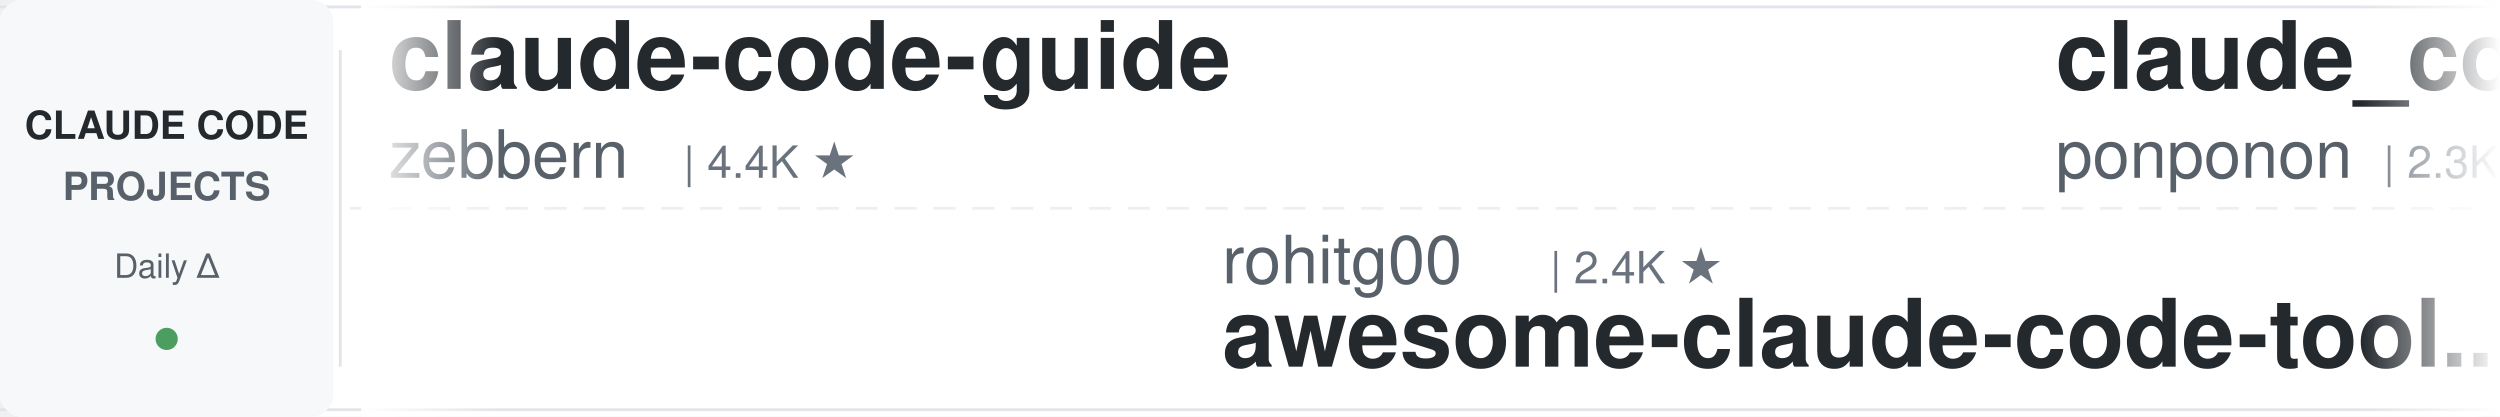
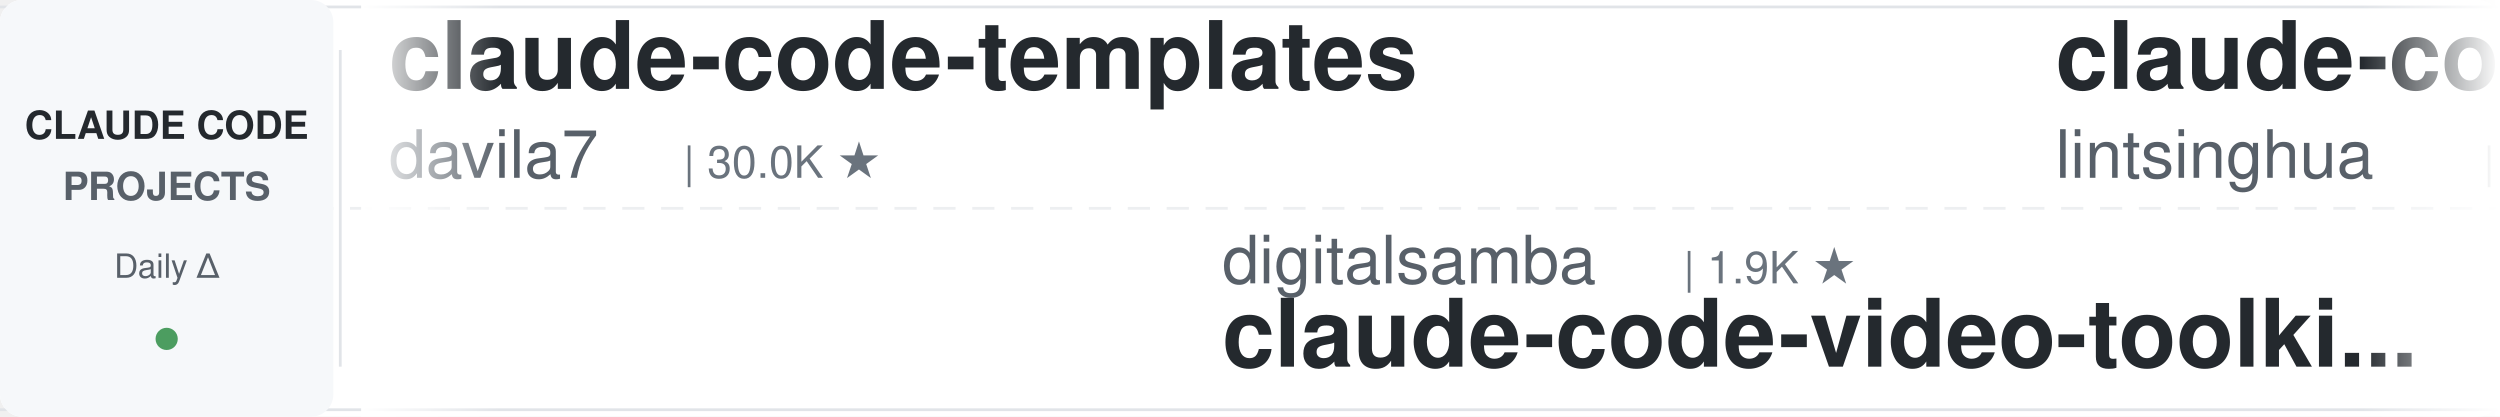
<svg xmlns="http://www.w3.org/2000/svg" width="900" height="150">
  <defs>
    <linearGradient id="leftFade" x1="0%" y1="0%" x2="100%" y2="0%">
      <stop offset="0%" style="stop-color:#ffffff;stop-opacity:1" />
      <stop offset="100%" style="stop-color:#ffffff;stop-opacity:0" />
    </linearGradient>
    <linearGradient id="rightFade" x1="0%" y1="0%" x2="100%" y2="0%">
      <stop offset="0%" style="stop-color:#ffffff;stop-opacity:0" />
      <stop offset="100%" style="stop-color:#ffffff;stop-opacity:1" />
    </linearGradient>
  </defs>
  <rect width="900" height="150" fill="#ffffff" rx="8" />
  <rect x="0" y="2" width="900" height="1" fill="#e1e4e8" />
  <rect x="0" y="147" width="900" height="1" fill="#e1e4e8" />
  <line x1="0" y1="75" x2="900" y2="75" stroke="#e1e4e8" stroke-width="1" stroke-dasharray="8 6" opacity="0.6" />
  <rect x="0" y="0" width="120" height="150" fill="#f6f8fa" rx="8" />
  <text x="60" y="50" font-family="-apple-system, BlinkMacSystemFont, 'Segoe UI', Helvetica, Arial, sans-serif" font-size="14" font-weight="600" fill="#24292e" text-anchor="middle">CLAUDE CODE</text>
  <text x="60" y="72" font-family="-apple-system, BlinkMacSystemFont, 'Segoe UI', Helvetica, Arial, sans-serif" font-size="14" font-weight="600" fill="#586069" text-anchor="middle">PROJECTS</text>
  <text x="60" y="100" font-family="-apple-system, BlinkMacSystemFont, 'Segoe UI', Helvetica, Arial, sans-serif" font-size="12" font-weight="500" fill="#586069" text-anchor="middle">Daily Δ</text>
  <circle cx="60" cy="122" r="4" fill="#22863a" opacity="0.8" />
  <rect x="122" y="18" width="1" height="114" fill="#e1e4e8" />
  <clipPath id="tickerClip">
    <rect x="130" y="0" width="770" height="150" />
  </clipPath>
  <g clip-path="url(#tickerClip)">
    <g id="tickerItems">
      <animateTransform attributeName="transform" attributeType="XML" type="translate" from="0 0" to="-3000 0" dur="54s" repeatCount="indefinite" />
      <g transform="translate(0, 0)">
-         <text x="140" y="32" font-family="-apple-system, BlinkMacSystemFont, 'Segoe UI', Helvetica, Arial, sans-serif" font-size="34" font-weight="600" fill="#24292e">claude-code-guide</text>
-         <text x="140" y="64" font-family="-apple-system, BlinkMacSystemFont, 'Segoe UI', Helvetica, Arial, sans-serif" font-size="24" font-weight="400" fill="#586069">zebbern</text>
-         <text x="246" y="64" font-family="-apple-system, BlinkMacSystemFont, 'Segoe UI', Helvetica, Arial, sans-serif" font-size="16" font-weight="500" fill="#6a737d">| 4.4K ★</text>
+         <text x="140" y="32" font-family="-apple-system, BlinkMacSystemFont, 'Segoe UI', Helvetica, Arial, sans-serif" font-size="34" font-weight="600" fill="#24292e">claude-code-templates</text>
+         <text x="140" y="64" font-family="-apple-system, BlinkMacSystemFont, 'Segoe UI', Helvetica, Arial, sans-serif" font-size="24" font-weight="400" fill="#586069">davila7</text>
+         <text x="246" y="64" font-family="-apple-system, BlinkMacSystemFont, 'Segoe UI', Helvetica, Arial, sans-serif" font-size="16" font-weight="500" fill="#6a737d">| 30.0K ★</text>
      </g>
      <g transform="translate(300, 0)">
-         <text x="140" y="102" font-family="-apple-system, BlinkMacSystemFont, 'Segoe UI', Helvetica, Arial, sans-serif" font-size="24" font-weight="400" fill="#586069">rohitg00</text>
-         <text x="258" y="102" font-family="-apple-system, BlinkMacSystemFont, 'Segoe UI', Helvetica, Arial, sans-serif" font-size="16" font-weight="500" fill="#6a737d">| 2.4K ★</text>
-         <text x="140" y="132" font-family="-apple-system, BlinkMacSystemFont, 'Segoe UI', Helvetica, Arial, sans-serif" font-size="34" font-weight="600" fill="#24292e">awesome-claude-code-tool...</text>
-       </g>
-       <g transform="translate(600, 0)">
-         <text x="140" y="32" font-family="-apple-system, BlinkMacSystemFont, 'Segoe UI', Helvetica, Arial, sans-serif" font-size="34" font-weight="600" fill="#24292e">claude_code_src</text>
-         <text x="140" y="64" font-family="-apple-system, BlinkMacSystemFont, 'Segoe UI', Helvetica, Arial, sans-serif" font-size="24" font-weight="400" fill="#586069">ponponon</text>
-         <text x="258" y="64" font-family="-apple-system, BlinkMacSystemFont, 'Segoe UI', Helvetica, Arial, sans-serif" font-size="16" font-weight="500" fill="#6a737d">| 2.3K ★</text>
-       </g>
-       <g transform="translate(900, 0)">
-         <text x="140" y="102" font-family="-apple-system, BlinkMacSystemFont, 'Segoe UI', Helvetica, Arial, sans-serif" font-size="24" font-weight="400" fill="#586069">fuergaosi233</text>
-         <text x="306" y="102" font-family="-apple-system, BlinkMacSystemFont, 'Segoe UI', Helvetica, Arial, sans-serif" font-size="16" font-weight="500" fill="#6a737d">| 2.8K ★</text>
-         <text x="140" y="132" font-family="-apple-system, BlinkMacSystemFont, 'Segoe UI', Helvetica, Arial, sans-serif" font-size="34" font-weight="600" fill="#24292e">claude-code-proxy</text>
-       </g>
-       <g transform="translate(1200, 0)">
-         <text x="140" y="32" font-family="-apple-system, BlinkMacSystemFont, 'Segoe UI', Helvetica, Arial, sans-serif" font-size="34" font-weight="600" fill="#24292e">claude-code-rev</text>
-         <text x="140" y="64" font-family="-apple-system, BlinkMacSystemFont, 'Segoe UI', Helvetica, Arial, sans-serif" font-size="24" font-weight="400" fill="#586069">oboard</text>
-         <text x="234" y="64" font-family="-apple-system, BlinkMacSystemFont, 'Segoe UI', Helvetica, Arial, sans-serif" font-size="16" font-weight="500" fill="#6a737d">| 3.3K ★</text>
-       </g>
-       <g transform="translate(1500, 0)">
        <text x="140" y="102" font-family="-apple-system, BlinkMacSystemFont, 'Segoe UI', Helvetica, Arial, sans-serif" font-size="24" font-weight="400" fill="#586069">digitalsamba</text>
        <text x="306" y="102" font-family="-apple-system, BlinkMacSystemFont, 'Segoe UI', Helvetica, Arial, sans-serif" font-size="16" font-weight="500" fill="#6a737d">| 1.9K ★</text>
        <text x="140" y="132" font-family="-apple-system, BlinkMacSystemFont, 'Segoe UI', Helvetica, Arial, sans-serif" font-size="34" font-weight="600" fill="#24292e">claude-code-video-toolki...</text>
      </g>
+       <g transform="translate(600, 0)">
+         <text x="140" y="32" font-family="-apple-system, BlinkMacSystemFont, 'Segoe UI', Helvetica, Arial, sans-serif" font-size="34" font-weight="600" fill="#24292e">claude-code-book</text>
+         <text x="140" y="64" font-family="-apple-system, BlinkMacSystemFont, 'Segoe UI', Helvetica, Arial, sans-serif" font-size="24" font-weight="400" fill="#586069">lintsinghua</text>
+         <text x="294" y="64" font-family="-apple-system, BlinkMacSystemFont, 'Segoe UI', Helvetica, Arial, sans-serif" font-size="16" font-weight="500" fill="#6a737d">| 4.0K ★</text>
+       </g>
+       <g transform="translate(900, 0)">
+         <text x="140" y="102" font-family="-apple-system, BlinkMacSystemFont, 'Segoe UI', Helvetica, Arial, sans-serif" font-size="24" font-weight="400" fill="#586069">ding113</text>
+         <text x="246" y="102" font-family="-apple-system, BlinkMacSystemFont, 'Segoe UI', Helvetica, Arial, sans-serif" font-size="16" font-weight="500" fill="#6a737d">| 3.3K ★</text>
+         <text x="140" y="132" font-family="-apple-system, BlinkMacSystemFont, 'Segoe UI', Helvetica, Arial, sans-serif" font-size="34" font-weight="600" fill="#24292e">claude-code-hub</text>
+       </g>
+       <g transform="translate(1200, 0)">
+         <text x="140" y="32" font-family="-apple-system, BlinkMacSystemFont, 'Segoe UI', Helvetica, Arial, sans-serif" font-size="34" font-weight="600" fill="#24292e">claude-coder</text>
+         <text x="140" y="64" font-family="-apple-system, BlinkMacSystemFont, 'Segoe UI', Helvetica, Arial, sans-serif" font-size="24" font-weight="400" fill="#586069">kodu-ai</text>
+         <text x="246" y="64" font-family="-apple-system, BlinkMacSystemFont, 'Segoe UI', Helvetica, Arial, sans-serif" font-size="16" font-weight="500" fill="#6a737d">| 5.2K ★</text>
+       </g>
+       <g transform="translate(1500, 0)">
+         <text x="140" y="102" font-family="-apple-system, BlinkMacSystemFont, 'Segoe UI', Helvetica, Arial, sans-serif" font-size="24" font-weight="400" fill="#586069">repowise-dev</text>
+         <text x="306" y="102" font-family="-apple-system, BlinkMacSystemFont, 'Segoe UI', Helvetica, Arial, sans-serif" font-size="16" font-weight="500" fill="#6a737d">| 1.2K ★</text>
+         <text x="140" y="132" font-family="-apple-system, BlinkMacSystemFont, 'Segoe UI', Helvetica, Arial, sans-serif" font-size="34" font-weight="600" fill="#24292e">claude-code-prompts</text>
+       </g>
      <g transform="translate(1800, 0)">
-         <text x="140" y="32" font-family="-apple-system, BlinkMacSystemFont, 'Segoe UI', Helvetica, Arial, sans-serif" font-size="34" font-weight="600" fill="#24292e">claude-code-base-action</text>
-         <text x="140" y="64" font-family="-apple-system, BlinkMacSystemFont, 'Segoe UI', Helvetica, Arial, sans-serif" font-size="24" font-weight="400" fill="#586069">anthropics</text>
-         <text x="282" y="64" font-family="-apple-system, BlinkMacSystemFont, 'Segoe UI', Helvetica, Arial, sans-serif" font-size="16" font-weight="500" fill="#6a737d">| 931 ★</text>
+         <text x="140" y="32" font-family="-apple-system, BlinkMacSystemFont, 'Segoe UI', Helvetica, Arial, sans-serif" font-size="34" font-weight="600" fill="#24292e">awesome-claude-code</text>
+         <text x="140" y="64" font-family="-apple-system, BlinkMacSystemFont, 'Segoe UI', Helvetica, Arial, sans-serif" font-size="24" font-weight="400" fill="#586069">jqueryscript</text>
+         <text x="306" y="64" font-family="-apple-system, BlinkMacSystemFont, 'Segoe UI', Helvetica, Arial, sans-serif" font-size="16" font-weight="500" fill="#6a737d">| 483 ★</text>
      </g>
      <g transform="translate(2100, 0)">
-         <text x="140" y="102" font-family="-apple-system, BlinkMacSystemFont, 'Segoe UI', Helvetica, Arial, sans-serif" font-size="24" font-weight="400" fill="#586069">anthropics</text>
-         <text x="282" y="102" font-family="-apple-system, BlinkMacSystemFont, 'Segoe UI', Helvetica, Arial, sans-serif" font-size="16" font-weight="500" fill="#6a737d">| 8.5K ★</text>
-         <text x="140" y="132" font-family="-apple-system, BlinkMacSystemFont, 'Segoe UI', Helvetica, Arial, sans-serif" font-size="34" font-weight="600" fill="#24292e">claude-code-action</text>
+         <text x="140" y="102" font-family="-apple-system, BlinkMacSystemFont, 'Segoe UI', Helvetica, Arial, sans-serif" font-size="24" font-weight="400" fill="#586069">simonw</text>
+         <text x="234" y="102" font-family="-apple-system, BlinkMacSystemFont, 'Segoe UI', Helvetica, Arial, sans-serif" font-size="16" font-weight="500" fill="#6a737d">| 1.6K ★</text>
+         <text x="140" y="132" font-family="-apple-system, BlinkMacSystemFont, 'Segoe UI', Helvetica, Arial, sans-serif" font-size="34" font-weight="600" fill="#24292e">claude-code-transcripts</text>
      </g>
      <g transform="translate(2400, 0)">
-         <text x="140" y="32" font-family="-apple-system, BlinkMacSystemFont, 'Segoe UI', Helvetica, Arial, sans-serif" font-size="34" font-weight="600" fill="#24292e">claude-skills</text>
-         <text x="140" y="64" font-family="-apple-system, BlinkMacSystemFont, 'Segoe UI', Helvetica, Arial, sans-serif" font-size="24" font-weight="400" fill="#586069">alirezarezvani</text>
-         <text x="330" y="64" font-family="-apple-system, BlinkMacSystemFont, 'Segoe UI', Helvetica, Arial, sans-serif" font-size="16" font-weight="500" fill="#6a737d">| 23.6K ★</text>
+         <text x="140" y="32" font-family="-apple-system, BlinkMacSystemFont, 'Segoe UI', Helvetica, Arial, sans-serif" font-size="34" font-weight="600" fill="#24292e">my-claude-code-setup</text>
+         <text x="140" y="64" font-family="-apple-system, BlinkMacSystemFont, 'Segoe UI', Helvetica, Arial, sans-serif" font-size="24" font-weight="400" fill="#586069">centminmod</text>
+         <text x="282" y="64" font-family="-apple-system, BlinkMacSystemFont, 'Segoe UI', Helvetica, Arial, sans-serif" font-size="16" font-weight="500" fill="#6a737d">| 2.5K ★</text>
      </g>
      <g transform="translate(2700, 0)">
-         <text x="140" y="102" font-family="-apple-system, BlinkMacSystemFont, 'Segoe UI', Helvetica, Arial, sans-serif" font-size="24" font-weight="400" fill="#586069">Piebald-AI</text>
-         <text x="282" y="102" font-family="-apple-system, BlinkMacSystemFont, 'Segoe UI', Helvetica, Arial, sans-serif" font-size="16" font-weight="500" fill="#6a737d">| 12.1K ★</text>
-         <text x="140" y="132" font-family="-apple-system, BlinkMacSystemFont, 'Segoe UI', Helvetica, Arial, sans-serif" font-size="34" font-weight="600" fill="#24292e">claude-code-system-promp...</text>
+         <text x="140" y="102" font-family="-apple-system, BlinkMacSystemFont, 'Segoe UI', Helvetica, Arial, sans-serif" font-size="24" font-weight="400" fill="#586069">JrCx7scC</text>
+         <text x="258" y="102" font-family="-apple-system, BlinkMacSystemFont, 'Segoe UI', Helvetica, Arial, sans-serif" font-size="16" font-weight="500" fill="#6a737d">| 371 ★</text>
+         <text x="140" y="132" font-family="-apple-system, BlinkMacSystemFont, 'Segoe UI', Helvetica, Arial, sans-serif" font-size="34" font-weight="600" fill="#24292e">claude-code-source</text>
      </g>
      <g transform="translate(3000, 0)">
-         <text x="140" y="32" font-family="-apple-system, BlinkMacSystemFont, 'Segoe UI', Helvetica, Arial, sans-serif" font-size="34" font-weight="600" fill="#24292e">claude-code-guide</text>
-         <text x="140" y="64" font-family="-apple-system, BlinkMacSystemFont, 'Segoe UI', Helvetica, Arial, sans-serif" font-size="24" font-weight="400" fill="#586069">zebbern</text>
-         <text x="246" y="64" font-family="-apple-system, BlinkMacSystemFont, 'Segoe UI', Helvetica, Arial, sans-serif" font-size="16" font-weight="500" fill="#6a737d">| 4.4K ★</text>
+         <text x="140" y="32" font-family="-apple-system, BlinkMacSystemFont, 'Segoe UI', Helvetica, Arial, sans-serif" font-size="34" font-weight="600" fill="#24292e">claude-code-templates</text>
+         <text x="140" y="64" font-family="-apple-system, BlinkMacSystemFont, 'Segoe UI', Helvetica, Arial, sans-serif" font-size="24" font-weight="400" fill="#586069">davila7</text>
+         <text x="246" y="64" font-family="-apple-system, BlinkMacSystemFont, 'Segoe UI', Helvetica, Arial, sans-serif" font-size="16" font-weight="500" fill="#6a737d">| 30.0K ★</text>
      </g>
      <g transform="translate(3300, 0)">
-         <text x="140" y="102" font-family="-apple-system, BlinkMacSystemFont, 'Segoe UI', Helvetica, Arial, sans-serif" font-size="24" font-weight="400" fill="#586069">rohitg00</text>
-         <text x="258" y="102" font-family="-apple-system, BlinkMacSystemFont, 'Segoe UI', Helvetica, Arial, sans-serif" font-size="16" font-weight="500" fill="#6a737d">| 2.4K ★</text>
-         <text x="140" y="132" font-family="-apple-system, BlinkMacSystemFont, 'Segoe UI', Helvetica, Arial, sans-serif" font-size="34" font-weight="600" fill="#24292e">awesome-claude-code-tool...</text>
+         <text x="140" y="102" font-family="-apple-system, BlinkMacSystemFont, 'Segoe UI', Helvetica, Arial, sans-serif" font-size="24" font-weight="400" fill="#586069">digitalsamba</text>
+         <text x="306" y="102" font-family="-apple-system, BlinkMacSystemFont, 'Segoe UI', Helvetica, Arial, sans-serif" font-size="16" font-weight="500" fill="#6a737d">| 1.9K ★</text>
+         <text x="140" y="132" font-family="-apple-system, BlinkMacSystemFont, 'Segoe UI', Helvetica, Arial, sans-serif" font-size="34" font-weight="600" fill="#24292e">claude-code-video-toolki...</text>
      </g>
      <g transform="translate(3600, 0)">
-         <text x="140" y="32" font-family="-apple-system, BlinkMacSystemFont, 'Segoe UI', Helvetica, Arial, sans-serif" font-size="34" font-weight="600" fill="#24292e">claude_code_src</text>
-         <text x="140" y="64" font-family="-apple-system, BlinkMacSystemFont, 'Segoe UI', Helvetica, Arial, sans-serif" font-size="24" font-weight="400" fill="#586069">ponponon</text>
-         <text x="258" y="64" font-family="-apple-system, BlinkMacSystemFont, 'Segoe UI', Helvetica, Arial, sans-serif" font-size="16" font-weight="500" fill="#6a737d">| 2.3K ★</text>
+         <text x="140" y="32" font-family="-apple-system, BlinkMacSystemFont, 'Segoe UI', Helvetica, Arial, sans-serif" font-size="34" font-weight="600" fill="#24292e">claude-code-book</text>
+         <text x="140" y="64" font-family="-apple-system, BlinkMacSystemFont, 'Segoe UI', Helvetica, Arial, sans-serif" font-size="24" font-weight="400" fill="#586069">lintsinghua</text>
+         <text x="294" y="64" font-family="-apple-system, BlinkMacSystemFont, 'Segoe UI', Helvetica, Arial, sans-serif" font-size="16" font-weight="500" fill="#6a737d">| 4.0K ★</text>
      </g>
      <g transform="translate(3900, 0)">
-         <text x="140" y="102" font-family="-apple-system, BlinkMacSystemFont, 'Segoe UI', Helvetica, Arial, sans-serif" font-size="24" font-weight="400" fill="#586069">fuergaosi233</text>
-         <text x="306" y="102" font-family="-apple-system, BlinkMacSystemFont, 'Segoe UI', Helvetica, Arial, sans-serif" font-size="16" font-weight="500" fill="#6a737d">| 2.8K ★</text>
-         <text x="140" y="132" font-family="-apple-system, BlinkMacSystemFont, 'Segoe UI', Helvetica, Arial, sans-serif" font-size="34" font-weight="600" fill="#24292e">claude-code-proxy</text>
+         <text x="140" y="102" font-family="-apple-system, BlinkMacSystemFont, 'Segoe UI', Helvetica, Arial, sans-serif" font-size="24" font-weight="400" fill="#586069">ding113</text>
+         <text x="246" y="102" font-family="-apple-system, BlinkMacSystemFont, 'Segoe UI', Helvetica, Arial, sans-serif" font-size="16" font-weight="500" fill="#6a737d">| 3.3K ★</text>
+         <text x="140" y="132" font-family="-apple-system, BlinkMacSystemFont, 'Segoe UI', Helvetica, Arial, sans-serif" font-size="34" font-weight="600" fill="#24292e">claude-code-hub</text>
      </g>
    </g>
  </g>
  <rect x="130" y="0" width="50" height="150" fill="url(#leftFade)" />
  <rect x="850" y="0" width="50" height="150" fill="url(#rightFade)" />
</svg>
